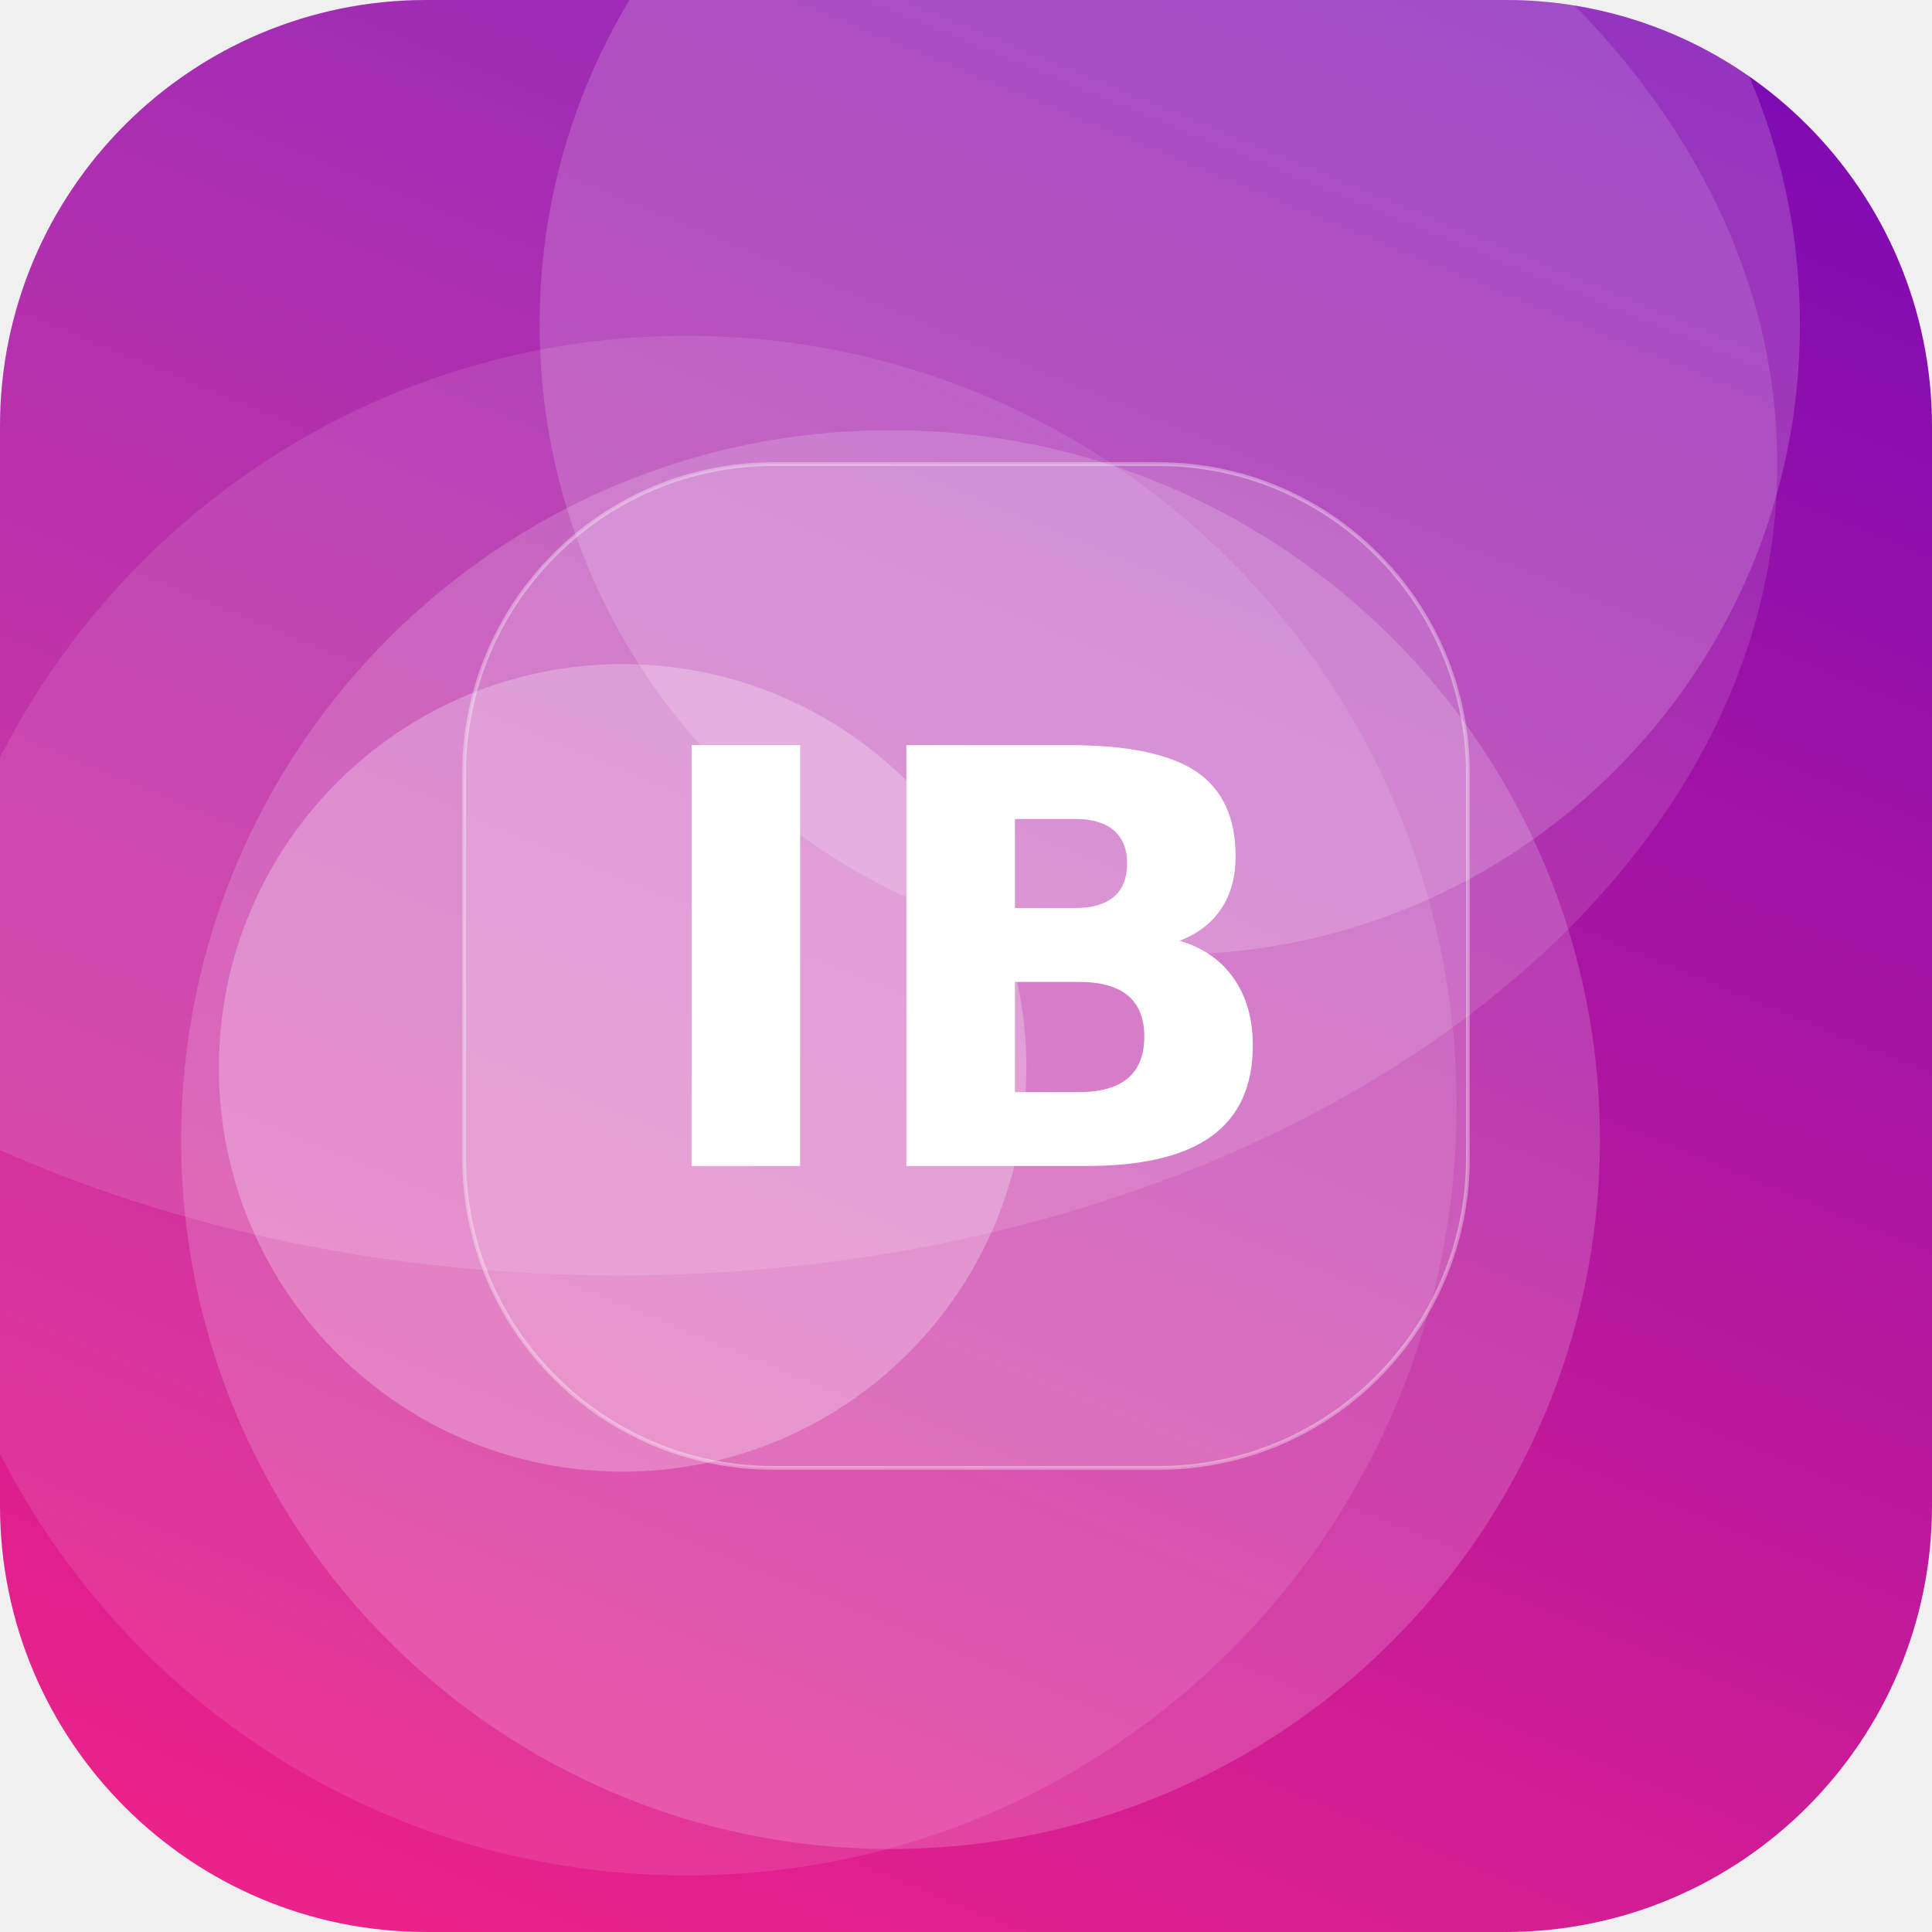
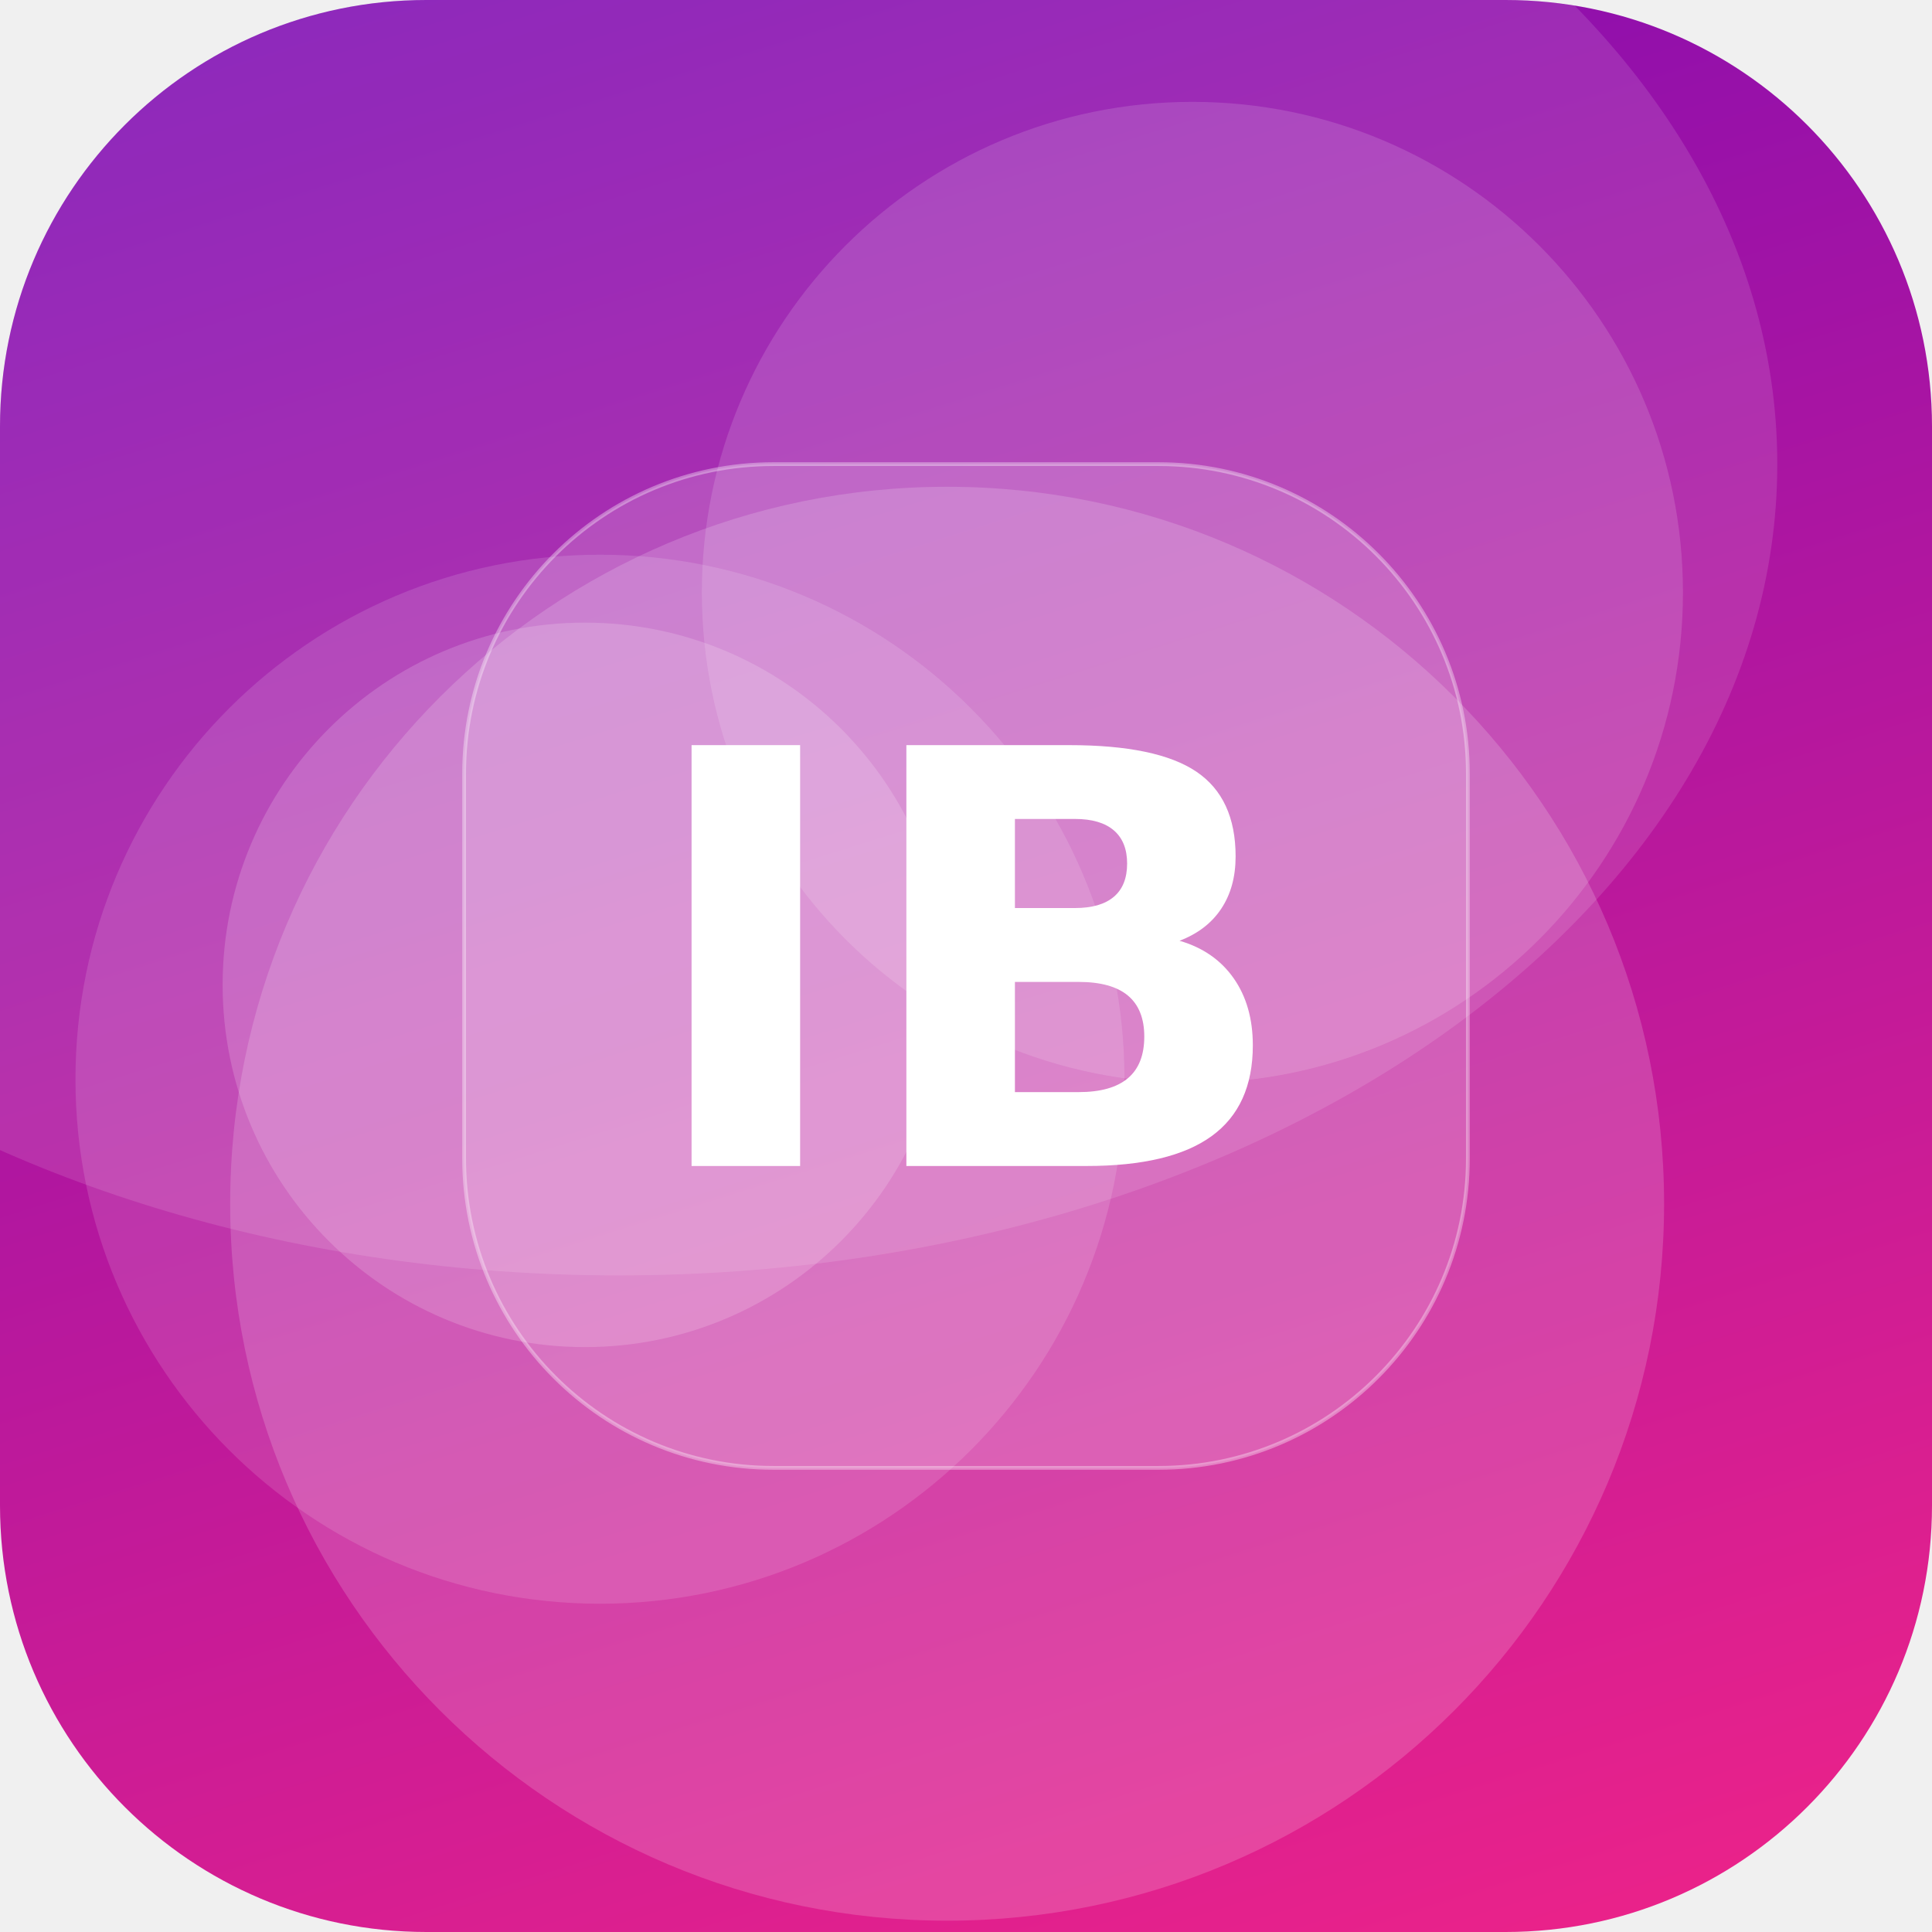
<svg xmlns="http://www.w3.org/2000/svg" width="512" height="512" viewBox="0 0 512 512">
  <defs>
-     <linearGradient id="g" x1="0" y1="0" x2="1" y2="1" gradientTransform="rotate(247 0.5 0.5)">
+     <linearGradient id="g" x1="0" y1="0" x2="1" y2="1" gradientTransform="rotate(208 0.5 0.5)">
      <stop offset="0" stop-color="#F72585" />
      <stop offset="1" stop-color="#7209B7" />
    </linearGradient>
    <clipPath id="c">
      <rect width="512" height="512" rx="113" />
    </clipPath>
  </defs>
  <g clip-path="url(#c)">
    <rect width="512" height="512" fill="url(#g)" />
-     <circle cx="310" cy="86" r="167" fill="#FFFFFF" fill-opacity="0.17" />
-     <circle cx="182" cy="293" r="204" fill="#FFFFFF" fill-opacity="0.10" />
-     <circle cx="165" cy="283" r="107" fill="#FFFFFF" fill-opacity="0.26" />
-     <circle cx="236" cy="302" r="188" fill="#FFFFFF" fill-opacity="0.17" />
+     <circle cx="155" cy="261" r="96" fill="#FFFFFF" fill-opacity="0.17" />
+     <circle cx="159" cy="286" r="139" fill="#FFFFFF" fill-opacity="0.13" />
+     <circle cx="316" cy="157" r="130" fill="#FFFFFF" fill-opacity="0.14" />
+     <circle cx="251" cy="319" r="190" fill="#FFFFFF" fill-opacity="0.17" />
    <ellipse cx="164" cy="123" rx="307" ry="215" fill="#FFFFFF" fill-opacity="0.12" />
    <rect x="123" y="123" width="266" height="266" rx="82" fill="#FFFFFF" fill-opacity="0.16" stroke="#FFFFFF" stroke-opacity="0.35" />
    <text x="50%" y="50%" dy="53" text-anchor="middle" font-family="DejaVu Sans, Helvetica, Arial, sans-serif" font-weight="bold" font-size="153" fill="#FFFFFF">IB</text>
  </g>
</svg>
